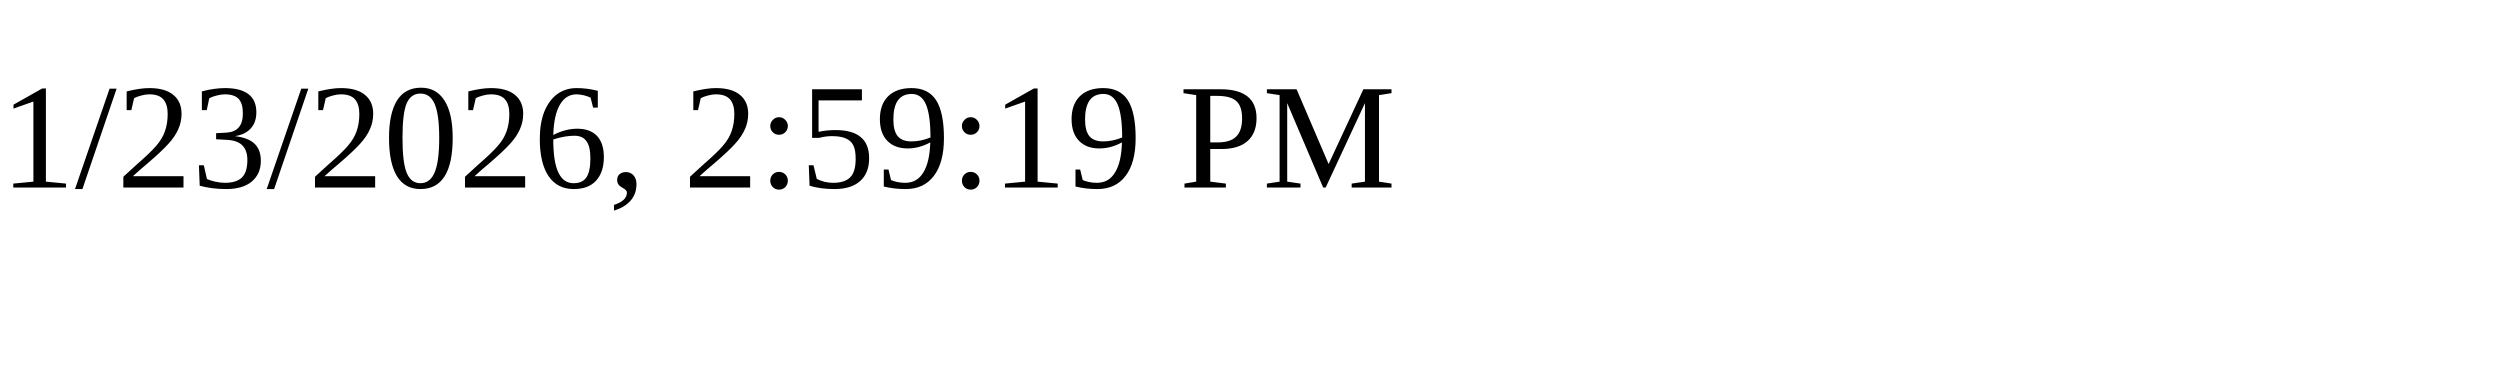
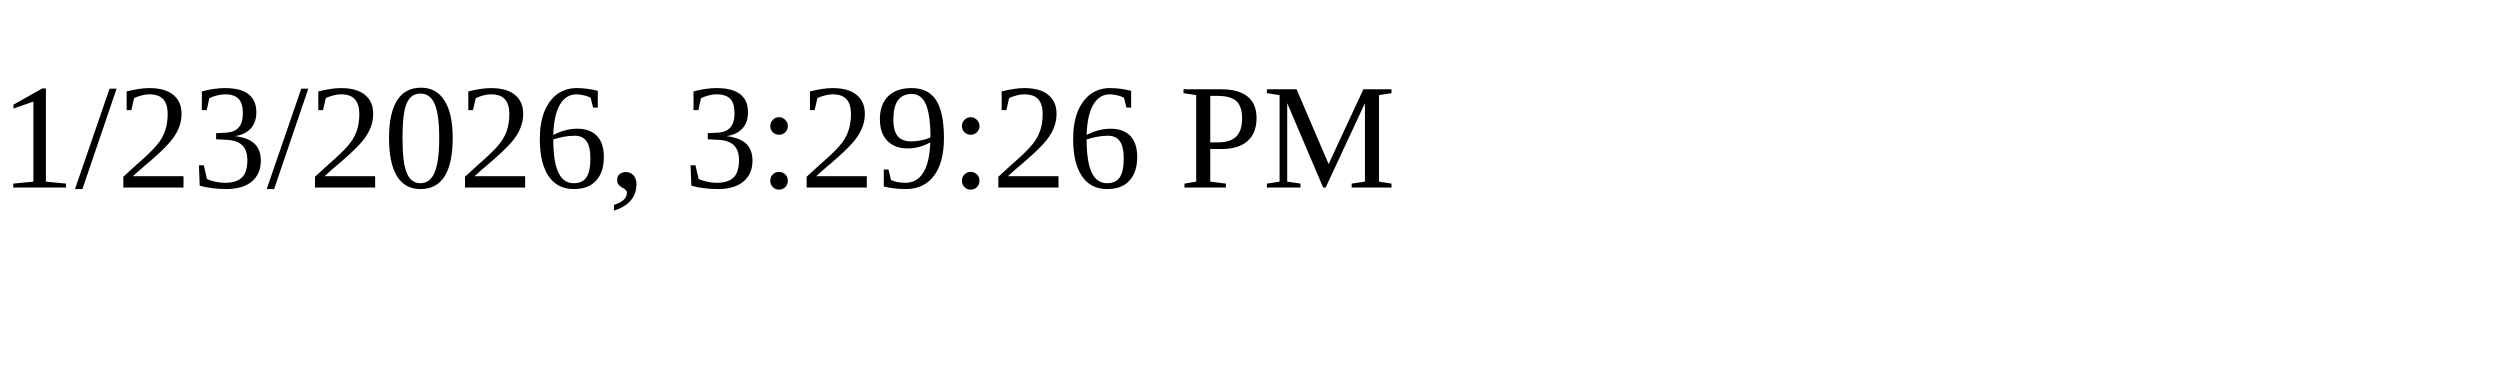
<svg xmlns="http://www.w3.org/2000/svg" height="30" width="200">
-   <text x="0" y="15">1/23/2026, 2:59:19 PM</text>
+   <text x="0" y="15">1/23/2026, 3:29:26 PM</text>
</svg>
